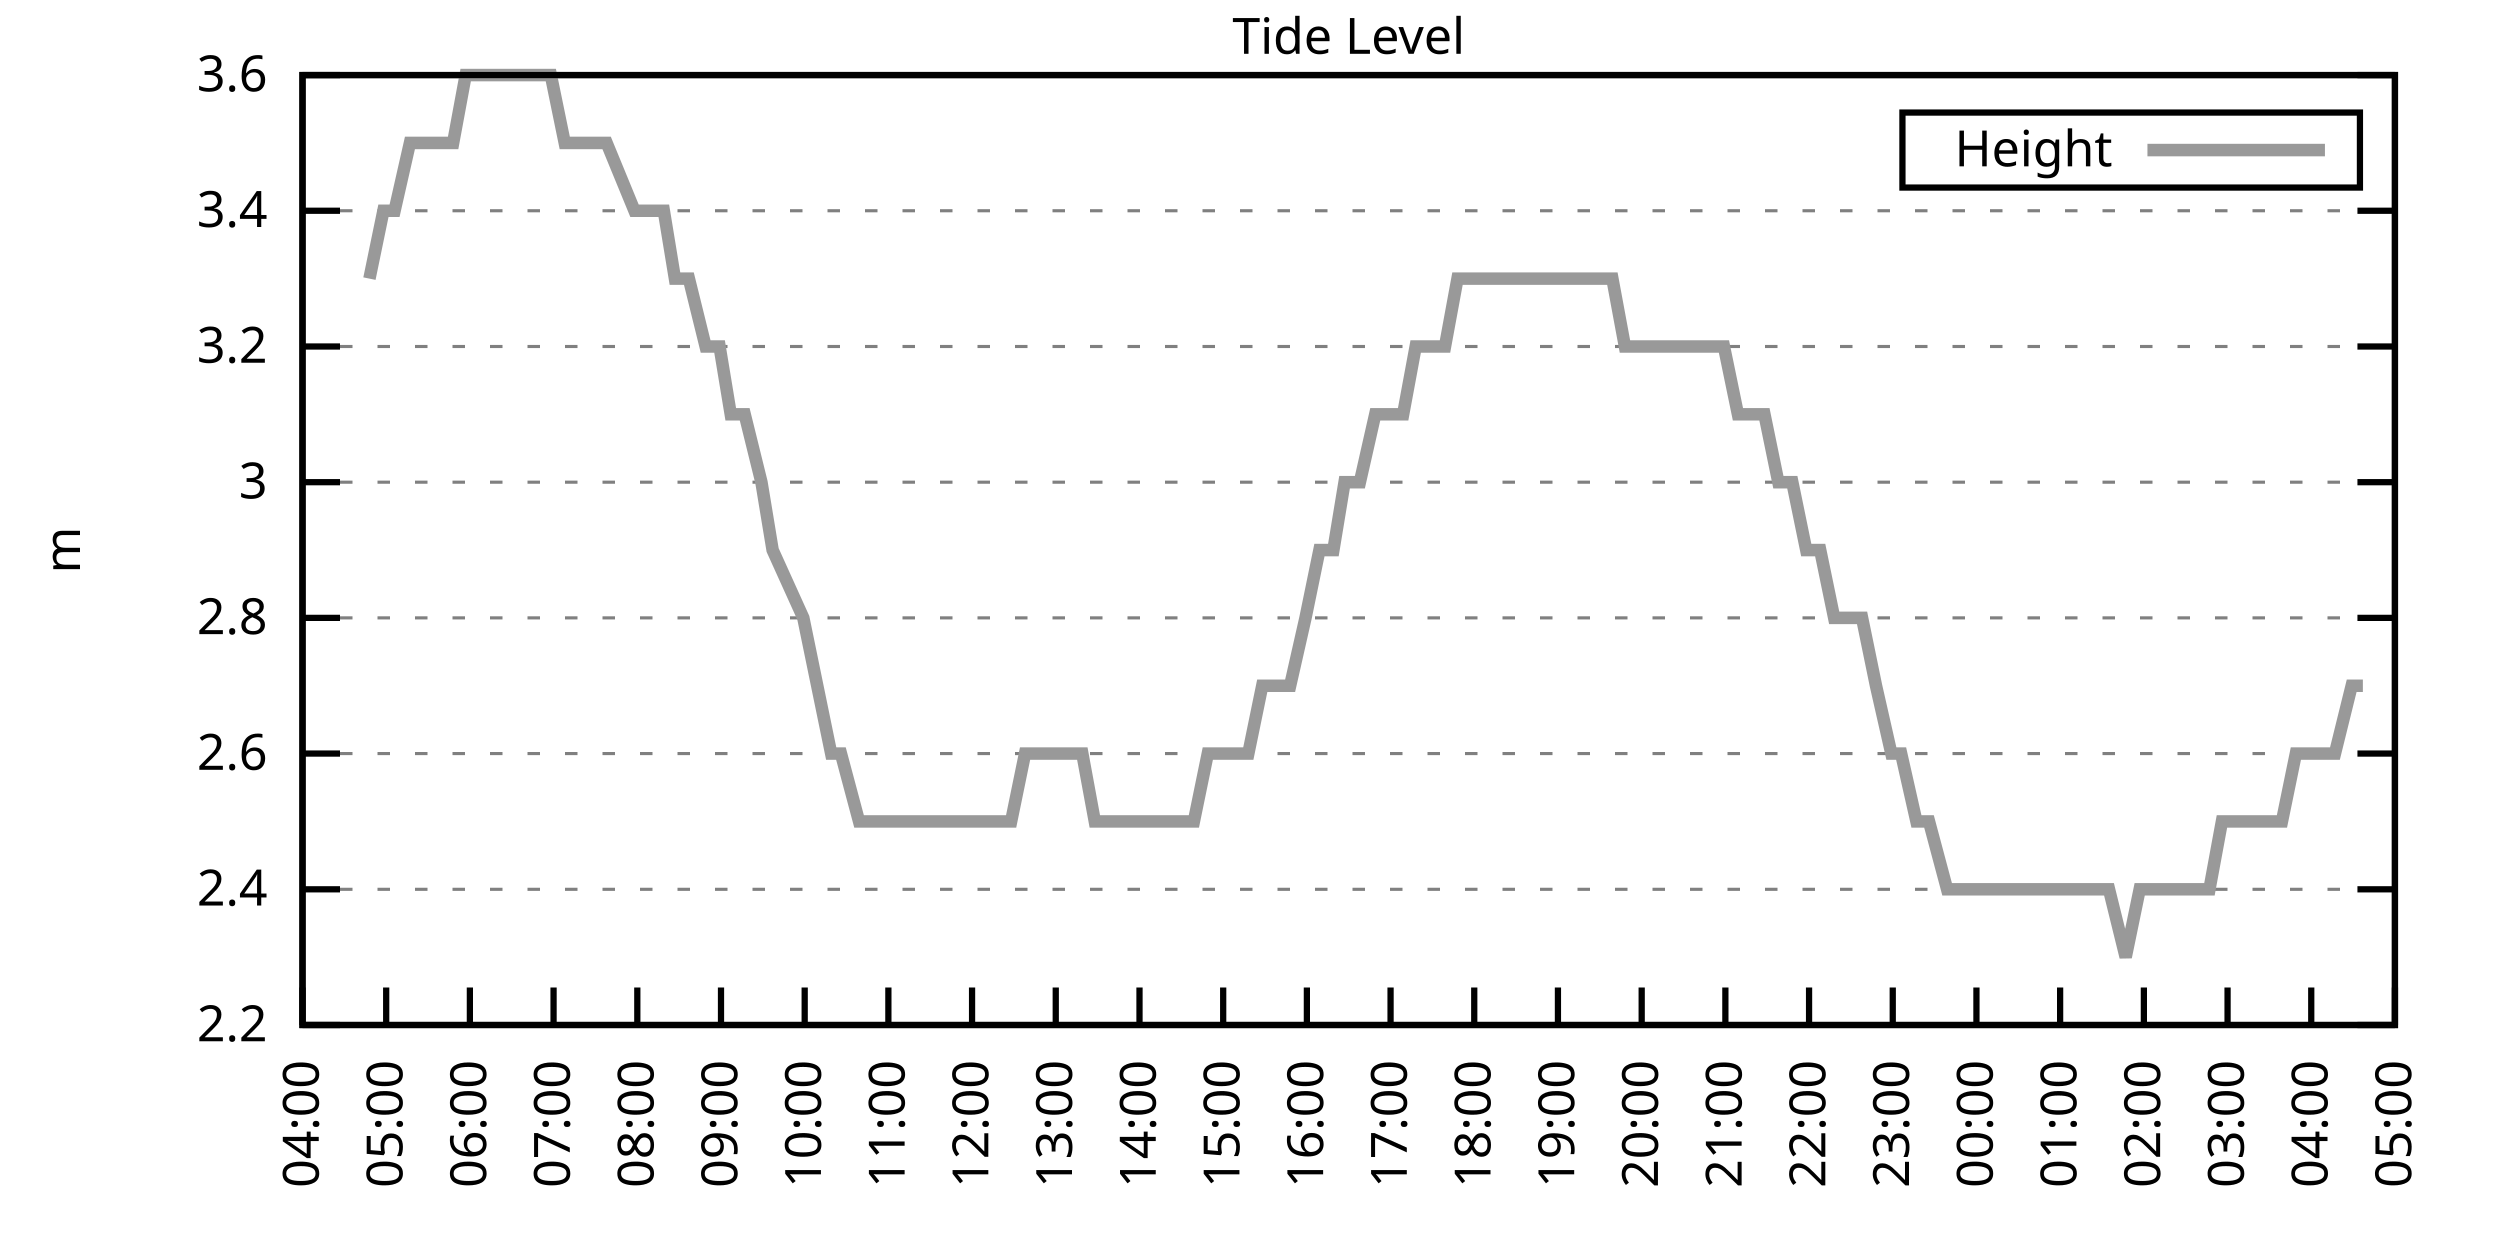
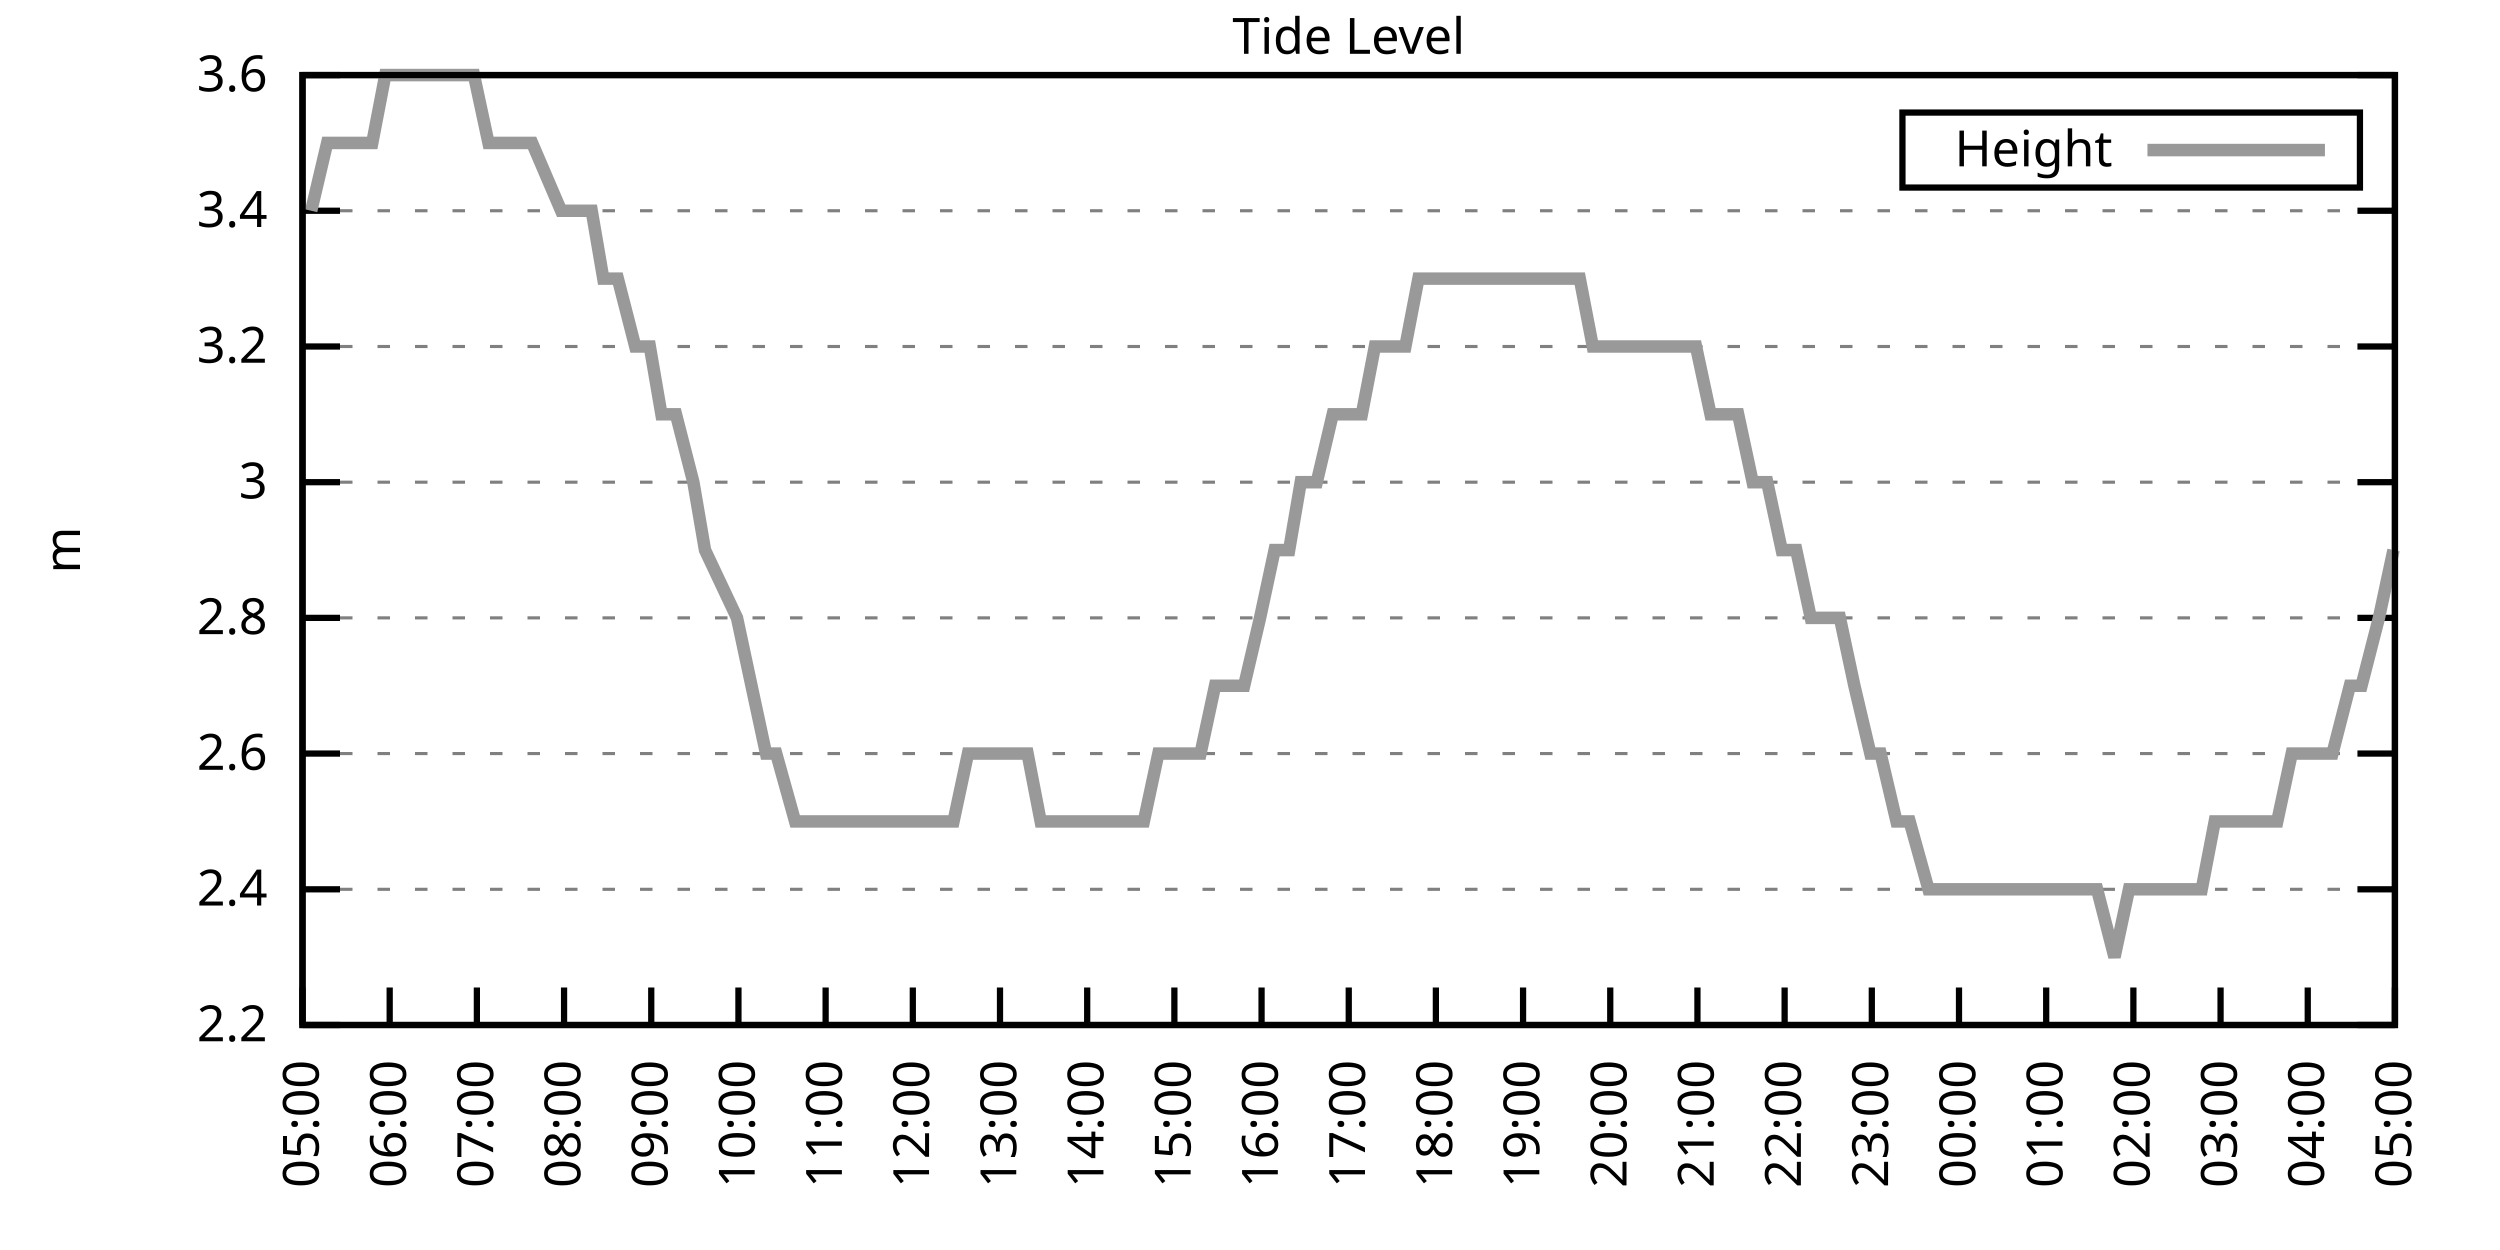
<svg xmlns="http://www.w3.org/2000/svg" xmlns:xlink="http://www.w3.org/1999/xlink" width="400" height="200" viewBox="0 0 400 200">
  <g id="gnuplot_canvas">
    <rect x="0" y="0" width="400" height="200" fill="none" />
    <defs>
      <circle id="gpDot" r="0.5" stroke-width="0.5" stroke="currentColor" />
      <path id="gpPt0" stroke-width="0.333" stroke="currentColor" d="M-1,0 h2 M0,-1 v2" />
      <path id="gpPt1" stroke-width="0.333" stroke="currentColor" d="M-1,-1 L1,1 M1,-1 L-1,1" />
      <path id="gpPt2" stroke-width="0.333" stroke="currentColor" d="M-1,0 L1,0 M0,-1 L0,1 M-1,-1 L1,1 M-1,1 L1,-1" />
      <rect id="gpPt3" stroke-width="0.333" stroke="currentColor" x="-1" y="-1" width="2" height="2" />
      <rect id="gpPt4" stroke-width="0.333" stroke="currentColor" fill="currentColor" x="-1" y="-1" width="2" height="2" />
      <circle id="gpPt5" stroke-width="0.333" stroke="currentColor" cx="0" cy="0" r="1" />
      <use xlink:href="#gpPt5" id="gpPt6" fill="currentColor" stroke="none" />
      <path id="gpPt7" stroke-width="0.333" stroke="currentColor" d="M0,-1.33 L-1.33,0.67 L1.33,0.67 z" />
      <use xlink:href="#gpPt7" id="gpPt8" fill="currentColor" stroke="none" />
      <use xlink:href="#gpPt7" id="gpPt9" stroke="currentColor" transform="rotate(180)" />
      <use xlink:href="#gpPt9" id="gpPt10" fill="currentColor" stroke="none" />
      <use xlink:href="#gpPt3" id="gpPt11" stroke="currentColor" transform="rotate(45)" />
      <use xlink:href="#gpPt11" id="gpPt12" fill="currentColor" stroke="none" />
      <path id="gpPt13" stroke-width="0.333" stroke="currentColor" d="M0,1.330 L1.265,0.411 L0.782,-1.067 L-0.782,-1.076 L-1.265,0.411 z" />
      <use xlink:href="#gpPt13" id="gpPt14" fill="currentColor" stroke="none" />
      <filter id="textbox" filterUnits="objectBoundingBox" x="0" y="0" height="1" width="1">
        <feFlood flood-color="white" flood-opacity="1" result="bgnd" />
        <feComposite in="SourceGraphic" in2="bgnd" operator="atop" />
      </filter>
      <filter id="greybox" filterUnits="objectBoundingBox" x="0" y="0" height="1" width="1">
        <feFlood flood-color="lightgrey" flood-opacity="1" result="grey" />
        <feComposite in="SourceGraphic" in2="grey" operator="atop" />
      </filter>
    </defs>
    <g fill="none" color="white" stroke="currentColor" stroke-width="1.00" stroke-linecap="butt" stroke-linejoin="miter">
</g>
    <g fill="none" color="black" stroke="currentColor" stroke-width="1.00" stroke-linecap="butt" stroke-linejoin="miter">
      <g stroke="none" shape-rendering="crispEdges">
        <polygon fill="rgb(255, 255, 255)" points="48.40,164.00 383.18,164.00 383.18,12.02 48.40,12.02 " />
      </g>
    </g>
    <g fill="none" color="black" stroke="currentColor" stroke-width="1.00" stroke-linecap="butt" stroke-linejoin="miter">
</g>
    <g fill="none" color="black" stroke="black" stroke-width="0.50" stroke-linecap="butt" stroke-linejoin="miter">
</g>
    <g fill="none" color="gray" stroke="currentColor" stroke-width="0.50" stroke-linecap="butt" stroke-linejoin="miter">
      <path stroke="gray" stroke-dasharray="2,4" class="gridline" d="M48.40,164.00 L383.19,164.00  " />
    </g>
    <g fill="none" color="gray" stroke="gray" stroke-width="1.00" stroke-linecap="butt" stroke-linejoin="miter">
</g>
    <g fill="none" color="black" stroke="currentColor" stroke-width="1.00" stroke-linecap="butt" stroke-linejoin="miter">
      <path stroke="black" d="M48.40,164.00 L54.40,164.00 M383.19,164.00 L377.19,164.00  " />
      <g transform="translate(42.80,166.60)" stroke="none" fill="black" font-family="Sans" font-size="8.00" text-anchor="end">
        <text>
          <tspan font-family="Sans"> 2.2</tspan>
        </text>
      </g>
    </g>
    <g fill="none" color="black" stroke="currentColor" stroke-width="1.00" stroke-linecap="butt" stroke-linejoin="miter">
</g>
    <g fill="none" color="black" stroke="black" stroke-width="0.50" stroke-linecap="butt" stroke-linejoin="miter">
</g>
    <g fill="none" color="gray" stroke="currentColor" stroke-width="0.50" stroke-linecap="butt" stroke-linejoin="miter">
      <path stroke="gray" stroke-dasharray="2,4" class="gridline" d="M48.40,142.29 L383.19,142.29  " />
    </g>
    <g fill="none" color="gray" stroke="gray" stroke-width="1.00" stroke-linecap="butt" stroke-linejoin="miter">
</g>
    <g fill="none" color="black" stroke="currentColor" stroke-width="1.00" stroke-linecap="butt" stroke-linejoin="miter">
      <path stroke="black" d="M48.40,142.29 L54.40,142.29 M383.19,142.29 L377.19,142.29  " />
      <g transform="translate(42.80,144.89)" stroke="none" fill="black" font-family="Sans" font-size="8.00" text-anchor="end">
        <text>
          <tspan font-family="Sans"> 2.4</tspan>
        </text>
      </g>
    </g>
    <g fill="none" color="black" stroke="currentColor" stroke-width="1.00" stroke-linecap="butt" stroke-linejoin="miter">
</g>
    <g fill="none" color="black" stroke="black" stroke-width="0.50" stroke-linecap="butt" stroke-linejoin="miter">
</g>
    <g fill="none" color="gray" stroke="currentColor" stroke-width="0.50" stroke-linecap="butt" stroke-linejoin="miter">
      <path stroke="gray" stroke-dasharray="2,4" class="gridline" d="M48.40,120.57 L383.19,120.57  " />
    </g>
    <g fill="none" color="gray" stroke="gray" stroke-width="1.00" stroke-linecap="butt" stroke-linejoin="miter">
</g>
    <g fill="none" color="black" stroke="currentColor" stroke-width="1.00" stroke-linecap="butt" stroke-linejoin="miter">
      <path stroke="black" d="M48.40,120.57 L54.40,120.57 M383.19,120.57 L377.19,120.57  " />
      <g transform="translate(42.80,123.17)" stroke="none" fill="black" font-family="Sans" font-size="8.00" text-anchor="end">
        <text>
          <tspan font-family="Sans"> 2.6</tspan>
        </text>
      </g>
    </g>
    <g fill="none" color="black" stroke="currentColor" stroke-width="1.00" stroke-linecap="butt" stroke-linejoin="miter">
</g>
    <g fill="none" color="black" stroke="black" stroke-width="0.50" stroke-linecap="butt" stroke-linejoin="miter">
</g>
    <g fill="none" color="gray" stroke="currentColor" stroke-width="0.50" stroke-linecap="butt" stroke-linejoin="miter">
      <path stroke="gray" stroke-dasharray="2,4" class="gridline" d="M48.40,98.86 L383.19,98.86  " />
    </g>
    <g fill="none" color="gray" stroke="gray" stroke-width="1.00" stroke-linecap="butt" stroke-linejoin="miter">
</g>
    <g fill="none" color="black" stroke="currentColor" stroke-width="1.00" stroke-linecap="butt" stroke-linejoin="miter">
      <path stroke="black" d="M48.40,98.86 L54.40,98.86 M383.19,98.86 L377.19,98.86  " />
      <g transform="translate(42.80,101.46)" stroke="none" fill="black" font-family="Sans" font-size="8.00" text-anchor="end">
        <text>
          <tspan font-family="Sans"> 2.8</tspan>
        </text>
      </g>
    </g>
    <g fill="none" color="black" stroke="currentColor" stroke-width="1.00" stroke-linecap="butt" stroke-linejoin="miter">
</g>
    <g fill="none" color="black" stroke="black" stroke-width="0.50" stroke-linecap="butt" stroke-linejoin="miter">
</g>
    <g fill="none" color="gray" stroke="currentColor" stroke-width="0.50" stroke-linecap="butt" stroke-linejoin="miter">
      <path stroke="gray" stroke-dasharray="2,4" class="gridline" d="M48.40,77.15 L383.19,77.15  " />
    </g>
    <g fill="none" color="gray" stroke="gray" stroke-width="1.00" stroke-linecap="butt" stroke-linejoin="miter">
</g>
    <g fill="none" color="black" stroke="currentColor" stroke-width="1.00" stroke-linecap="butt" stroke-linejoin="miter">
      <path stroke="black" d="M48.40,77.15 L54.40,77.15 M383.19,77.15 L377.19,77.15  " />
      <g transform="translate(42.80,79.75)" stroke="none" fill="black" font-family="Sans" font-size="8.00" text-anchor="end">
        <text>
          <tspan font-family="Sans"> 3</tspan>
        </text>
      </g>
    </g>
    <g fill="none" color="black" stroke="currentColor" stroke-width="1.00" stroke-linecap="butt" stroke-linejoin="miter">
</g>
    <g fill="none" color="black" stroke="black" stroke-width="0.50" stroke-linecap="butt" stroke-linejoin="miter">
</g>
    <g fill="none" color="gray" stroke="currentColor" stroke-width="0.50" stroke-linecap="butt" stroke-linejoin="miter">
      <path stroke="gray" stroke-dasharray="2,4" class="gridline" d="M48.40,55.44 L383.19,55.44  " />
    </g>
    <g fill="none" color="gray" stroke="gray" stroke-width="1.00" stroke-linecap="butt" stroke-linejoin="miter">
</g>
    <g fill="none" color="black" stroke="currentColor" stroke-width="1.00" stroke-linecap="butt" stroke-linejoin="miter">
      <path stroke="black" d="M48.40,55.44 L54.40,55.44 M383.19,55.44 L377.19,55.44  " />
      <g transform="translate(42.80,58.04)" stroke="none" fill="black" font-family="Sans" font-size="8.00" text-anchor="end">
        <text>
          <tspan font-family="Sans"> 3.2</tspan>
        </text>
      </g>
    </g>
    <g fill="none" color="black" stroke="currentColor" stroke-width="1.00" stroke-linecap="butt" stroke-linejoin="miter">
</g>
    <g fill="none" color="black" stroke="black" stroke-width="0.50" stroke-linecap="butt" stroke-linejoin="miter">
</g>
    <g fill="none" color="gray" stroke="currentColor" stroke-width="0.50" stroke-linecap="butt" stroke-linejoin="miter">
      <path stroke="gray" stroke-dasharray="2,4" class="gridline" d="M48.40,33.72 L383.19,33.72  " />
    </g>
    <g fill="none" color="gray" stroke="gray" stroke-width="1.00" stroke-linecap="butt" stroke-linejoin="miter">
</g>
    <g fill="none" color="black" stroke="currentColor" stroke-width="1.00" stroke-linecap="butt" stroke-linejoin="miter">
      <path stroke="black" d="M48.40,33.72 L54.40,33.72 M383.19,33.72 L377.19,33.72  " />
      <g transform="translate(42.80,36.32)" stroke="none" fill="black" font-family="Sans" font-size="8.00" text-anchor="end">
        <text>
          <tspan font-family="Sans"> 3.4</tspan>
        </text>
      </g>
    </g>
    <g fill="none" color="black" stroke="currentColor" stroke-width="1.00" stroke-linecap="butt" stroke-linejoin="miter">
</g>
    <g fill="none" color="black" stroke="black" stroke-width="0.50" stroke-linecap="butt" stroke-linejoin="miter">
</g>
    <g fill="none" color="gray" stroke="currentColor" stroke-width="0.50" stroke-linecap="butt" stroke-linejoin="miter">
      <path stroke="gray" stroke-dasharray="2,4" class="gridline" d="M48.40,12.01 L383.19,12.01  " />
    </g>
    <g fill="none" color="gray" stroke="gray" stroke-width="1.00" stroke-linecap="butt" stroke-linejoin="miter">
</g>
    <g fill="none" color="black" stroke="currentColor" stroke-width="1.00" stroke-linecap="butt" stroke-linejoin="miter">
      <path stroke="black" d="M48.40,12.01 L54.40,12.01 M383.19,12.01 L377.19,12.01  " />
      <g transform="translate(42.80,14.61)" stroke="none" fill="black" font-family="Sans" font-size="8.00" text-anchor="end">
        <text>
          <tspan font-family="Sans"> 3.6</tspan>
        </text>
      </g>
    </g>
    <g fill="none" color="black" stroke="currentColor" stroke-width="1.00" stroke-linecap="butt" stroke-linejoin="miter">
      <path stroke="black" d="M48.40,164.00 L48.40,158.00  " />
      <g transform="translate(51.00,169.60) rotate(270.00)" stroke="none" fill="black" font-family="Sans" font-size="8.00" text-anchor="end">
        <text>
-           <tspan font-family="Sans">04:00</tspan>
-         </text>
-       </g>
-     </g>
-     <g fill="none" color="black" stroke="currentColor" stroke-width="1.00" stroke-linecap="butt" stroke-linejoin="miter">
-       <path stroke="black" d="M61.79,164.00 L61.79,158.00  " />
-       <g transform="translate(64.39,169.60) rotate(270.00)" stroke="none" fill="black" font-family="Sans" font-size="8.00" text-anchor="end">
-         <text>
          <tspan font-family="Sans">05:00</tspan>
        </text>
      </g>
    </g>
    <g fill="none" color="black" stroke="currentColor" stroke-width="1.00" stroke-linecap="butt" stroke-linejoin="miter">
-       <path stroke="black" d="M75.18,164.00 L75.18,158.00  " />
-       <g transform="translate(77.78,169.60) rotate(270.00)" stroke="none" fill="black" font-family="Sans" font-size="8.00" text-anchor="end">
+       <path stroke="black" d="M62.35,164.00 L62.35,158.00  " />
+       <g transform="translate(64.95,169.60) rotate(270.00)" stroke="none" fill="black" font-family="Sans" font-size="8.00" text-anchor="end">
        <text>
          <tspan font-family="Sans">06:00</tspan>
        </text>
      </g>
    </g>
    <g fill="none" color="black" stroke="currentColor" stroke-width="1.00" stroke-linecap="butt" stroke-linejoin="miter">
-       <path stroke="black" d="M88.57,164.00 L88.57,158.00  " />
-       <g transform="translate(91.17,169.60) rotate(270.00)" stroke="none" fill="black" font-family="Sans" font-size="8.00" text-anchor="end">
+       <path stroke="black" d="M76.30,164.00 L76.30,158.00  " />
+       <g transform="translate(78.90,169.60) rotate(270.00)" stroke="none" fill="black" font-family="Sans" font-size="8.00" text-anchor="end">
        <text>
          <tspan font-family="Sans">07:00</tspan>
        </text>
      </g>
    </g>
    <g fill="none" color="black" stroke="currentColor" stroke-width="1.00" stroke-linecap="butt" stroke-linejoin="miter">
-       <path stroke="black" d="M101.97,164.00 L101.97,158.00  " />
-       <g transform="translate(104.57,169.60) rotate(270.00)" stroke="none" fill="black" font-family="Sans" font-size="8.00" text-anchor="end">
+       <path stroke="black" d="M90.25,164.00 L90.25,158.00  " />
+       <g transform="translate(92.85,169.60) rotate(270.00)" stroke="none" fill="black" font-family="Sans" font-size="8.00" text-anchor="end">
        <text>
          <tspan font-family="Sans">08:00</tspan>
        </text>
      </g>
    </g>
    <g fill="none" color="black" stroke="currentColor" stroke-width="1.00" stroke-linecap="butt" stroke-linejoin="miter">
-       <path stroke="black" d="M115.36,164.00 L115.36,158.00  " />
-       <g transform="translate(117.96,169.60) rotate(270.00)" stroke="none" fill="black" font-family="Sans" font-size="8.00" text-anchor="end">
+       <path stroke="black" d="M104.20,164.00 L104.20,158.00  " />
+       <g transform="translate(106.80,169.60) rotate(270.00)" stroke="none" fill="black" font-family="Sans" font-size="8.00" text-anchor="end">
        <text>
          <tspan font-family="Sans">09:00</tspan>
        </text>
      </g>
    </g>
    <g fill="none" color="black" stroke="currentColor" stroke-width="1.00" stroke-linecap="butt" stroke-linejoin="miter">
-       <path stroke="black" d="M128.75,164.00 L128.75,158.00  " />
-       <g transform="translate(131.35,169.60) rotate(270.00)" stroke="none" fill="black" font-family="Sans" font-size="8.00" text-anchor="end">
+       <path stroke="black" d="M118.15,164.00 L118.15,158.00  " />
+       <g transform="translate(120.75,169.60) rotate(270.00)" stroke="none" fill="black" font-family="Sans" font-size="8.00" text-anchor="end">
        <text>
          <tspan font-family="Sans">10:00</tspan>
        </text>
      </g>
    </g>
    <g fill="none" color="black" stroke="currentColor" stroke-width="1.00" stroke-linecap="butt" stroke-linejoin="miter">
-       <path stroke="black" d="M142.14,164.00 L142.14,158.00  " />
-       <g transform="translate(144.74,169.60) rotate(270.00)" stroke="none" fill="black" font-family="Sans" font-size="8.00" text-anchor="end">
+       <path stroke="black" d="M132.10,164.00 L132.10,158.00  " />
+       <g transform="translate(134.70,169.60) rotate(270.00)" stroke="none" fill="black" font-family="Sans" font-size="8.00" text-anchor="end">
        <text>
          <tspan font-family="Sans">11:00</tspan>
        </text>
      </g>
    </g>
    <g fill="none" color="black" stroke="currentColor" stroke-width="1.00" stroke-linecap="butt" stroke-linejoin="miter">
-       <path stroke="black" d="M155.53,164.00 L155.53,158.00  " />
-       <g transform="translate(158.13,169.60) rotate(270.00)" stroke="none" fill="black" font-family="Sans" font-size="8.00" text-anchor="end">
+       <path stroke="black" d="M146.05,164.00 L146.05,158.00  " />
+       <g transform="translate(148.65,169.60) rotate(270.00)" stroke="none" fill="black" font-family="Sans" font-size="8.00" text-anchor="end">
        <text>
          <tspan font-family="Sans">12:00</tspan>
        </text>
      </g>
    </g>
    <g fill="none" color="black" stroke="currentColor" stroke-width="1.00" stroke-linecap="butt" stroke-linejoin="miter">
-       <path stroke="black" d="M168.92,164.00 L168.92,158.00  " />
-       <g transform="translate(171.52,169.60) rotate(270.00)" stroke="none" fill="black" font-family="Sans" font-size="8.00" text-anchor="end">
+       <path stroke="black" d="M160.00,164.00 L160.00,158.00  " />
+       <g transform="translate(162.60,169.60) rotate(270.00)" stroke="none" fill="black" font-family="Sans" font-size="8.00" text-anchor="end">
        <text>
          <tspan font-family="Sans">13:00</tspan>
        </text>
      </g>
    </g>
    <g fill="none" color="black" stroke="currentColor" stroke-width="1.00" stroke-linecap="butt" stroke-linejoin="miter">
-       <path stroke="black" d="M182.32,164.00 L182.32,158.00  " />
-       <g transform="translate(184.92,169.60) rotate(270.00)" stroke="none" fill="black" font-family="Sans" font-size="8.00" text-anchor="end">
+       <path stroke="black" d="M173.95,164.00 L173.95,158.00  " />
+       <g transform="translate(176.55,169.60) rotate(270.00)" stroke="none" fill="black" font-family="Sans" font-size="8.00" text-anchor="end">
        <text>
          <tspan font-family="Sans">14:00</tspan>
        </text>
      </g>
    </g>
    <g fill="none" color="black" stroke="currentColor" stroke-width="1.00" stroke-linecap="butt" stroke-linejoin="miter">
-       <path stroke="black" d="M195.71,164.00 L195.71,158.00  " />
-       <g transform="translate(198.31,169.60) rotate(270.00)" stroke="none" fill="black" font-family="Sans" font-size="8.00" text-anchor="end">
+       <path stroke="black" d="M187.90,164.00 L187.90,158.00  " />
+       <g transform="translate(190.50,169.60) rotate(270.00)" stroke="none" fill="black" font-family="Sans" font-size="8.00" text-anchor="end">
        <text>
          <tspan font-family="Sans">15:00</tspan>
        </text>
      </g>
    </g>
    <g fill="none" color="black" stroke="currentColor" stroke-width="1.00" stroke-linecap="butt" stroke-linejoin="miter">
-       <path stroke="black" d="M209.10,164.00 L209.10,158.00  " />
-       <g transform="translate(211.70,169.60) rotate(270.00)" stroke="none" fill="black" font-family="Sans" font-size="8.00" text-anchor="end">
+       <path stroke="black" d="M201.85,164.00 L201.85,158.00  " />
+       <g transform="translate(204.45,169.60) rotate(270.00)" stroke="none" fill="black" font-family="Sans" font-size="8.00" text-anchor="end">
        <text>
          <tspan font-family="Sans">16:00</tspan>
        </text>
      </g>
    </g>
    <g fill="none" color="black" stroke="currentColor" stroke-width="1.00" stroke-linecap="butt" stroke-linejoin="miter">
-       <path stroke="black" d="M222.49,164.00 L222.49,158.00  " />
-       <g transform="translate(225.09,169.60) rotate(270.00)" stroke="none" fill="black" font-family="Sans" font-size="8.00" text-anchor="end">
+       <path stroke="black" d="M215.80,164.00 L215.80,158.00  " />
+       <g transform="translate(218.40,169.60) rotate(270.00)" stroke="none" fill="black" font-family="Sans" font-size="8.00" text-anchor="end">
        <text>
          <tspan font-family="Sans">17:00</tspan>
        </text>
      </g>
    </g>
    <g fill="none" color="black" stroke="currentColor" stroke-width="1.00" stroke-linecap="butt" stroke-linejoin="miter">
-       <path stroke="black" d="M235.88,164.00 L235.88,158.00  " />
-       <g transform="translate(238.48,169.60) rotate(270.00)" stroke="none" fill="black" font-family="Sans" font-size="8.00" text-anchor="end">
+       <path stroke="black" d="M229.74,164.00 L229.74,158.00  " />
+       <g transform="translate(232.34,169.60) rotate(270.00)" stroke="none" fill="black" font-family="Sans" font-size="8.00" text-anchor="end">
        <text>
          <tspan font-family="Sans">18:00</tspan>
        </text>
      </g>
    </g>
    <g fill="none" color="black" stroke="currentColor" stroke-width="1.00" stroke-linecap="butt" stroke-linejoin="miter">
-       <path stroke="black" d="M249.27,164.00 L249.27,158.00  " />
-       <g transform="translate(251.87,169.60) rotate(270.00)" stroke="none" fill="black" font-family="Sans" font-size="8.00" text-anchor="end">
+       <path stroke="black" d="M243.69,164.00 L243.69,158.00  " />
+       <g transform="translate(246.29,169.60) rotate(270.00)" stroke="none" fill="black" font-family="Sans" font-size="8.00" text-anchor="end">
        <text>
          <tspan font-family="Sans">19:00</tspan>
        </text>
      </g>
    </g>
    <g fill="none" color="black" stroke="currentColor" stroke-width="1.00" stroke-linecap="butt" stroke-linejoin="miter">
-       <path stroke="black" d="M262.67,164.00 L262.67,158.00  " />
-       <g transform="translate(265.27,169.60) rotate(270.00)" stroke="none" fill="black" font-family="Sans" font-size="8.00" text-anchor="end">
+       <path stroke="black" d="M257.64,164.00 L257.64,158.00  " />
+       <g transform="translate(260.24,169.60) rotate(270.00)" stroke="none" fill="black" font-family="Sans" font-size="8.00" text-anchor="end">
        <text>
          <tspan font-family="Sans">20:00</tspan>
        </text>
      </g>
    </g>
    <g fill="none" color="black" stroke="currentColor" stroke-width="1.00" stroke-linecap="butt" stroke-linejoin="miter">
-       <path stroke="black" d="M276.06,164.00 L276.06,158.00  " />
-       <g transform="translate(278.66,169.60) rotate(270.00)" stroke="none" fill="black" font-family="Sans" font-size="8.00" text-anchor="end">
+       <path stroke="black" d="M271.59,164.00 L271.59,158.00  " />
+       <g transform="translate(274.19,169.60) rotate(270.00)" stroke="none" fill="black" font-family="Sans" font-size="8.00" text-anchor="end">
        <text>
          <tspan font-family="Sans">21:00</tspan>
        </text>
      </g>
    </g>
    <g fill="none" color="black" stroke="currentColor" stroke-width="1.00" stroke-linecap="butt" stroke-linejoin="miter">
-       <path stroke="black" d="M289.45,164.00 L289.45,158.00  " />
-       <g transform="translate(292.05,169.60) rotate(270.00)" stroke="none" fill="black" font-family="Sans" font-size="8.00" text-anchor="end">
+       <path stroke="black" d="M285.54,164.00 L285.54,158.00  " />
+       <g transform="translate(288.14,169.60) rotate(270.00)" stroke="none" fill="black" font-family="Sans" font-size="8.00" text-anchor="end">
        <text>
          <tspan font-family="Sans">22:00</tspan>
        </text>
      </g>
    </g>
    <g fill="none" color="black" stroke="currentColor" stroke-width="1.00" stroke-linecap="butt" stroke-linejoin="miter">
-       <path stroke="black" d="M302.84,164.00 L302.84,158.00  " />
-       <g transform="translate(305.44,169.60) rotate(270.00)" stroke="none" fill="black" font-family="Sans" font-size="8.00" text-anchor="end">
+       <path stroke="black" d="M299.49,164.00 L299.49,158.00  " />
+       <g transform="translate(302.09,169.60) rotate(270.00)" stroke="none" fill="black" font-family="Sans" font-size="8.00" text-anchor="end">
        <text>
          <tspan font-family="Sans">23:00</tspan>
        </text>
      </g>
    </g>
    <g fill="none" color="black" stroke="currentColor" stroke-width="1.00" stroke-linecap="butt" stroke-linejoin="miter">
-       <path stroke="black" d="M316.23,164.00 L316.23,158.00  " />
-       <g transform="translate(318.83,169.60) rotate(270.00)" stroke="none" fill="black" font-family="Sans" font-size="8.00" text-anchor="end">
+       <path stroke="black" d="M313.44,164.00 L313.44,158.00  " />
+       <g transform="translate(316.04,169.60) rotate(270.00)" stroke="none" fill="black" font-family="Sans" font-size="8.00" text-anchor="end">
        <text>
          <tspan font-family="Sans">00:00</tspan>
        </text>
      </g>
    </g>
    <g fill="none" color="black" stroke="currentColor" stroke-width="1.00" stroke-linecap="butt" stroke-linejoin="miter">
-       <path stroke="black" d="M329.62,164.00 L329.62,158.00  " />
-       <g transform="translate(332.22,169.60) rotate(270.00)" stroke="none" fill="black" font-family="Sans" font-size="8.00" text-anchor="end">
+       <path stroke="black" d="M327.39,164.00 L327.39,158.00  " />
+       <g transform="translate(329.99,169.60) rotate(270.00)" stroke="none" fill="black" font-family="Sans" font-size="8.00" text-anchor="end">
        <text>
          <tspan font-family="Sans">01:00</tspan>
        </text>
      </g>
    </g>
    <g fill="none" color="black" stroke="currentColor" stroke-width="1.00" stroke-linecap="butt" stroke-linejoin="miter">
-       <path stroke="black" d="M343.02,164.00 L343.02,158.00  " />
-       <g transform="translate(345.62,169.60) rotate(270.00)" stroke="none" fill="black" font-family="Sans" font-size="8.00" text-anchor="end">
+       <path stroke="black" d="M341.34,164.00 L341.34,158.00  " />
+       <g transform="translate(343.94,169.60) rotate(270.00)" stroke="none" fill="black" font-family="Sans" font-size="8.00" text-anchor="end">
        <text>
          <tspan font-family="Sans">02:00</tspan>
        </text>
      </g>
    </g>
    <g fill="none" color="black" stroke="currentColor" stroke-width="1.00" stroke-linecap="butt" stroke-linejoin="miter">
-       <path stroke="black" d="M356.41,164.00 L356.41,158.00  " />
-       <g transform="translate(359.01,169.60) rotate(270.00)" stroke="none" fill="black" font-family="Sans" font-size="8.00" text-anchor="end">
+       <path stroke="black" d="M355.29,164.00 L355.29,158.00  " />
+       <g transform="translate(357.89,169.60) rotate(270.00)" stroke="none" fill="black" font-family="Sans" font-size="8.00" text-anchor="end">
        <text>
          <tspan font-family="Sans">03:00</tspan>
        </text>
      </g>
    </g>
    <g fill="none" color="black" stroke="currentColor" stroke-width="1.00" stroke-linecap="butt" stroke-linejoin="miter">
-       <path stroke="black" d="M369.80,164.00 L369.80,158.00  " />
-       <g transform="translate(372.40,169.60) rotate(270.00)" stroke="none" fill="black" font-family="Sans" font-size="8.00" text-anchor="end">
+       <path stroke="black" d="M369.24,164.00 L369.24,158.00  " />
+       <g transform="translate(371.84,169.60) rotate(270.00)" stroke="none" fill="black" font-family="Sans" font-size="8.00" text-anchor="end">
        <text>
          <tspan font-family="Sans">04:00</tspan>
        </text>
      </g>
    </g>
    <g fill="none" color="black" stroke="currentColor" stroke-width="1.00" stroke-linecap="butt" stroke-linejoin="miter">
      <path stroke="black" d="M383.19,164.00 L383.19,158.00  " />
      <g transform="translate(385.79,169.60) rotate(270.00)" stroke="none" fill="black" font-family="Sans" font-size="8.00" text-anchor="end">
        <text>
          <tspan font-family="Sans">05:00</tspan>
        </text>
      </g>
    </g>
    <g fill="none" color="black" stroke="currentColor" stroke-width="1.00" stroke-linecap="butt" stroke-linejoin="miter">
</g>
    <g fill="none" color="black" stroke="currentColor" stroke-width="1.00" stroke-linecap="butt" stroke-linejoin="miter">
      <path stroke="black" d="M48.40,12.01 L48.40,164.00 L383.19,164.00 L383.19,12.01 L48.40,12.01 Z  " />
    </g>
    <g fill="none" color="black" stroke="currentColor" stroke-width="1.00" stroke-linecap="butt" stroke-linejoin="miter">
</g>
    <g fill="none" color="black" stroke="currentColor" stroke-width="1.00" stroke-linecap="butt" stroke-linejoin="miter">
      <path stroke="black" d="M304.39,30.01 L304.39,18.01 L377.59,18.01 L377.59,30.01 L304.39,30.01 Z  " />
    </g>
    <g id="Tide_level_plot_1">
      <g fill="none" color="white" stroke="black" stroke-width="2.00" stroke-linecap="butt" stroke-linejoin="miter">
</g>
      <g fill="none" color="black" stroke="currentColor" stroke-width="2.00" stroke-linecap="butt" stroke-linejoin="miter">
        <g transform="translate(337.99,26.61)" stroke="none" fill="black" font-family="Sans" font-size="8.00" text-anchor="end">
          <text>
            <tspan font-family="Sans">Height</tspan>
          </text>
        </g>
      </g>
      <g fill="none" color="black" stroke="currentColor" stroke-width="2.00" stroke-linecap="butt" stroke-linejoin="miter">
-         <path stroke="rgb(153, 153, 153)" d="M343.59,24.01 L371.99,24.01 M59.11,44.58 L61.35,33.72 L63.13,33.72 L65.59,22.87 L68.26,22.87 L70.50,22.87   L72.50,22.87 L74.51,12.01 L76.97,12.01 L79.42,12.01 L81.43,12.01 L83.89,12.01 L85.90,12.01 L88.13,12.01   L90.36,22.87 L92.82,22.87 L95.05,22.87 L97.06,22.87 L101.52,33.72 L103.53,33.72 L106.21,33.72 L107.99,44.58   L110.22,44.58 L112.90,55.44 L115.13,55.44 L116.92,66.29 L119.15,66.29 L121.83,77.15 L123.62,88.01 L128.53,98.86   L130.76,109.72 L132.99,120.57 L134.55,120.57 L137.45,131.43 L139.69,131.43 L141.69,131.43 L143.93,131.43 L145.94,131.43   L148.61,131.43 L150.85,131.43 L153.08,131.43 L155.09,131.43 L157.10,131.43 L159.77,131.43 L161.78,131.43 L164.01,120.57   L166.02,120.57 L168.70,120.57 L170.93,120.57 L173.17,120.57 L175.17,131.43 L177.41,131.43 L179.86,131.43 L181.87,131.43   L184.10,131.43 L186.33,131.43 L188.34,131.43 L191.02,131.43 L193.25,120.57 L195.48,120.57 L197.27,120.57 L199.73,120.57   L201.96,109.72 L204.19,109.72 L206.42,109.72 L208.88,98.86 L211.11,88.01 L213.34,88.01 L215.13,77.15 L217.58,77.15   L220.04,66.29 L222.04,66.29 L224.50,66.29 L226.51,55.44 L228.96,55.44 L231.20,55.44 L233.20,44.58 L235.44,44.58   L237.89,44.58 L240.12,44.58 L242.13,44.58 L244.36,44.58 L246.82,44.58 L248.83,44.58 L251.06,44.58 L253.29,44.58   L255.52,44.58 L257.98,44.58 L259.99,55.44 L262.22,55.44 L264.23,55.44 L266.68,55.44 L268.92,55.44 L270.92,55.44   L273.38,55.44 L275.83,55.44 L278.07,66.29 L280.07,66.29 L282.31,66.29 L284.54,77.15 L286.77,77.15 L289.00,88.01   L291.23,88.01 L293.47,98.86 L295.70,98.86 L297.93,98.86 L300.16,109.72 L302.62,120.57 L304.18,120.57 L306.63,131.43   L308.64,131.43 L311.54,142.29 L313.78,142.29 L316.01,142.29 L320.47,142.29 L322.70,142.29 L324.27,142.29 L327.17,142.29   L329.40,142.29 L331.63,142.29 L333.42,142.29 L335.20,142.29 L337.44,142.29 L340.11,153.14 L342.35,142.29 L347.26,142.29   L349.49,142.29 L351.27,142.29 L353.51,142.29 L355.51,131.43 L357.75,131.43 L360.20,131.43 L362.21,131.43 L365.11,131.43   L367.34,120.57 L369.58,120.57 L371.81,120.57 L373.59,120.57 L376.27,109.72 L378.06,109.72  " />
+         <path stroke="rgb(153, 153, 153)" d="M343.59,24.01 L371.99,24.01 M49.79,33.72 L52.35,22.87 L55.14,22.87 L57.47,22.87 L59.56,22.87 L61.65,12.01   L64.21,12.01 L66.77,12.01 L68.86,12.01 L71.42,12.01 L73.51,12.01 L75.83,12.01 L78.16,22.87 L80.72,22.87   L83.04,22.87 L85.13,22.87 L89.78,33.72 L91.88,33.72 L94.67,33.72 L96.53,44.58 L98.85,44.58 L101.64,55.44   L103.97,55.44 L105.83,66.29 L108.15,66.29 L110.94,77.15 L112.80,88.01 L117.92,98.86 L120.24,109.72 L122.57,120.57   L124.19,120.57 L127.22,131.43 L129.54,131.43 L131.63,131.43 L133.96,131.43 L136.05,131.43 L138.84,131.43 L141.16,131.43   L143.49,131.43 L145.58,131.43 L147.67,131.43 L150.46,131.43 L152.56,131.43 L154.88,120.57 L156.97,120.57 L159.76,120.57   L162.09,120.57 L164.41,120.57 L166.51,131.43 L168.83,131.43 L171.39,131.43 L173.48,131.43 L175.81,131.43 L178.13,131.43   L180.22,131.43 L183.01,131.43 L185.34,120.57 L187.66,120.57 L189.52,120.57 L192.08,120.57 L194.41,109.72 L196.73,109.72   L199.06,109.72 L201.61,98.86 L203.94,88.01 L206.26,88.01 L208.12,77.15 L210.68,77.15 L213.24,66.29 L215.33,66.29   L217.89,66.29 L219.98,55.44 L222.54,55.44 L224.86,55.44 L226.95,44.58 L229.28,44.58 L231.84,44.58 L234.16,44.58   L236.25,44.58 L238.58,44.58 L241.14,44.58 L243.23,44.58 L245.55,44.58 L247.88,44.58 L250.20,44.58 L252.76,44.58   L254.85,55.44 L257.18,55.44 L259.27,55.44 L261.83,55.44 L264.15,55.44 L266.25,55.44 L268.80,55.44 L271.36,55.44   L273.69,66.29 L275.78,66.29 L278.10,66.29 L280.43,77.15 L282.75,77.15 L285.08,88.01 L287.40,88.01 L289.73,98.86   L292.05,98.86 L294.38,98.86 L296.70,109.72 L299.26,120.57 L300.89,120.57 L303.44,131.43 L305.54,131.43 L308.56,142.29   L310.88,142.29 L313.21,142.29 L317.86,142.29 L320.18,142.29 L321.81,142.29 L324.83,142.29 L327.16,142.29 L329.48,142.29   L331.34,142.29 L333.20,142.29 L335.53,142.29 L338.32,153.14 L340.64,142.29 L345.76,142.29 L348.08,142.29 L349.94,142.29   L352.27,142.29 L354.36,131.43 L356.69,131.43 L359.24,131.43 L361.34,131.43 L364.36,131.43 L366.68,120.57 L369.01,120.57   L371.33,120.57 L373.19,120.57 L375.98,109.72 L377.84,109.72 L380.63,98.86 L382.96,88.01  " />
      </g>
    </g>
    <g fill="none" color="black" stroke="currentColor" stroke-width="2.00" stroke-linecap="butt" stroke-linejoin="miter">
</g>
    <g fill="none" color="black" stroke="black" stroke-width="1.00" stroke-linecap="butt" stroke-linejoin="miter">
</g>
    <g fill="none" color="black" stroke="currentColor" stroke-width="1.00" stroke-linecap="butt" stroke-linejoin="miter">
      <path stroke="black" d="M48.40,12.01 L48.40,164.00 L383.19,164.00 L383.19,12.01 L48.40,12.01 Z  " />
      <g transform="translate(12.80,88.01) rotate(270.00)" stroke="none" fill="black" font-family="Sans" font-size="8.00" text-anchor="middle">
        <text>
          <tspan font-family="Sans">m</tspan>
        </text>
      </g>
    </g>
    <g fill="none" color="black" stroke="currentColor" stroke-width="1.00" stroke-linecap="butt" stroke-linejoin="miter">
</g>
    <g fill="none" color="black" stroke="currentColor" stroke-width="1.00" stroke-linecap="butt" stroke-linejoin="miter">
      <g transform="translate(215.79,8.61)" stroke="none" fill="black" font-family="Sans" font-size="8.00" text-anchor="middle">
        <text>
          <tspan font-family="Sans">Tide Level</tspan>
        </text>
      </g>
    </g>
    <g fill="none" color="black" stroke="currentColor" stroke-width="1.00" stroke-linecap="butt" stroke-linejoin="miter">
</g>
  </g>
</svg>
